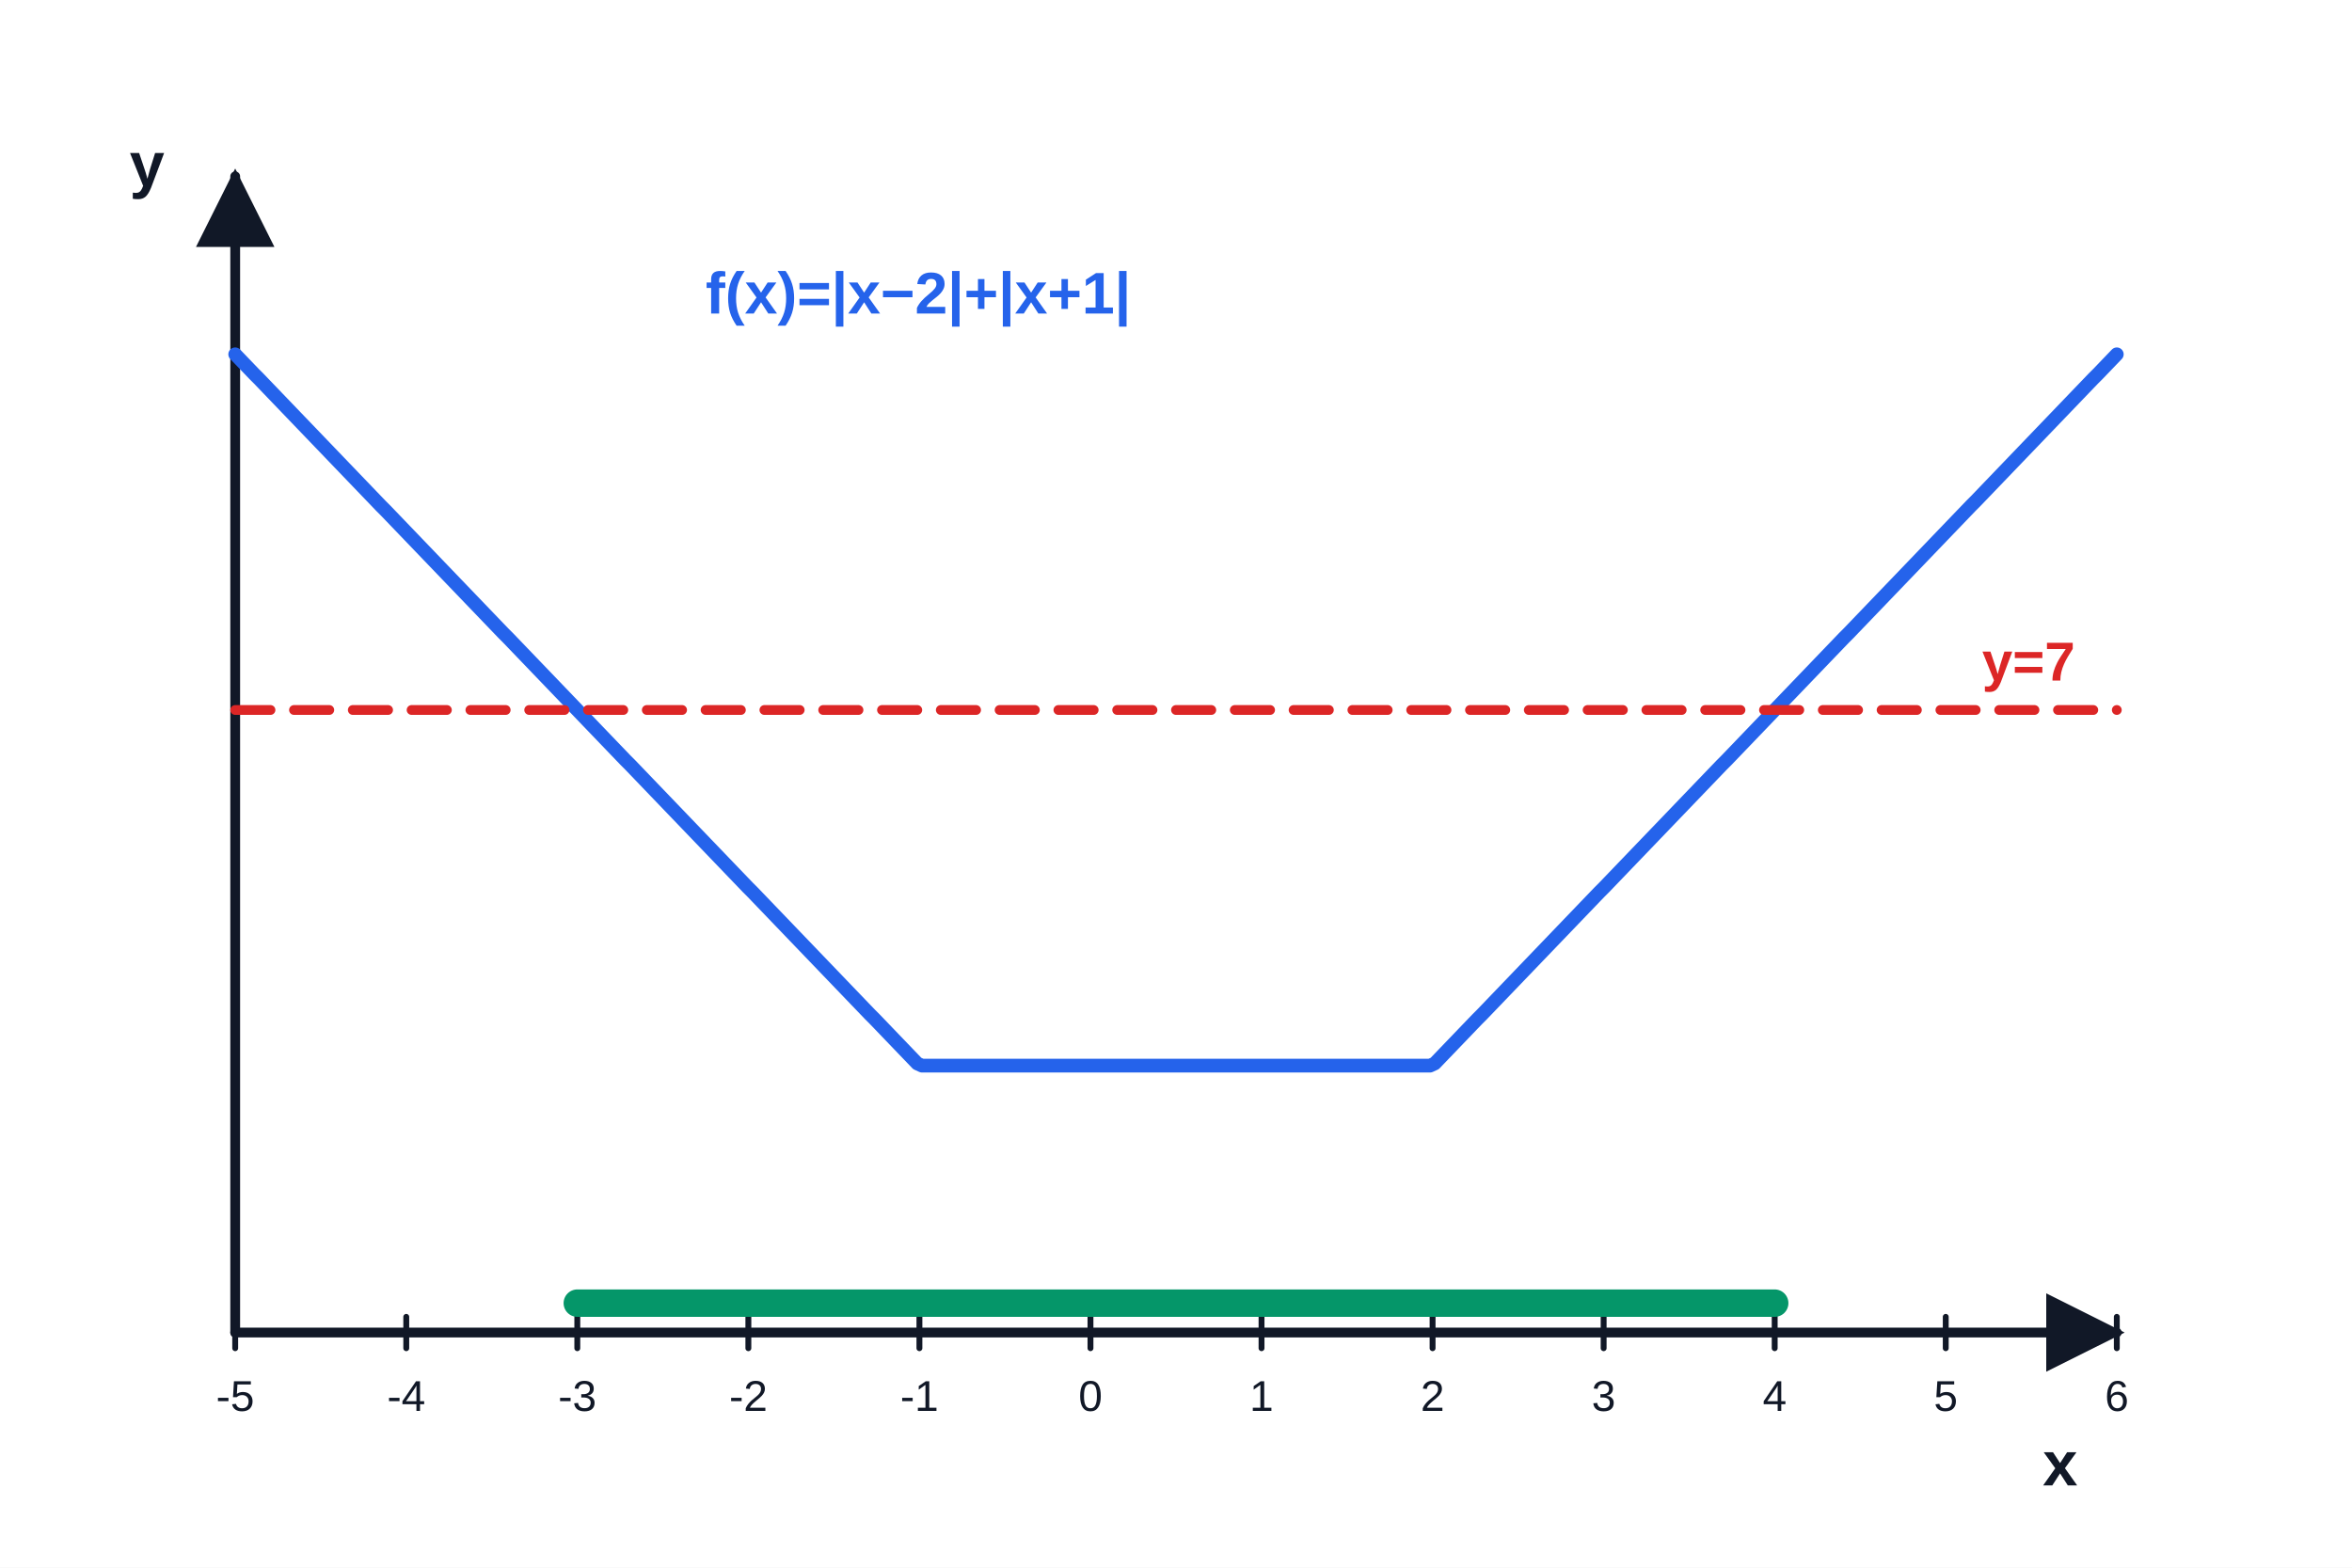
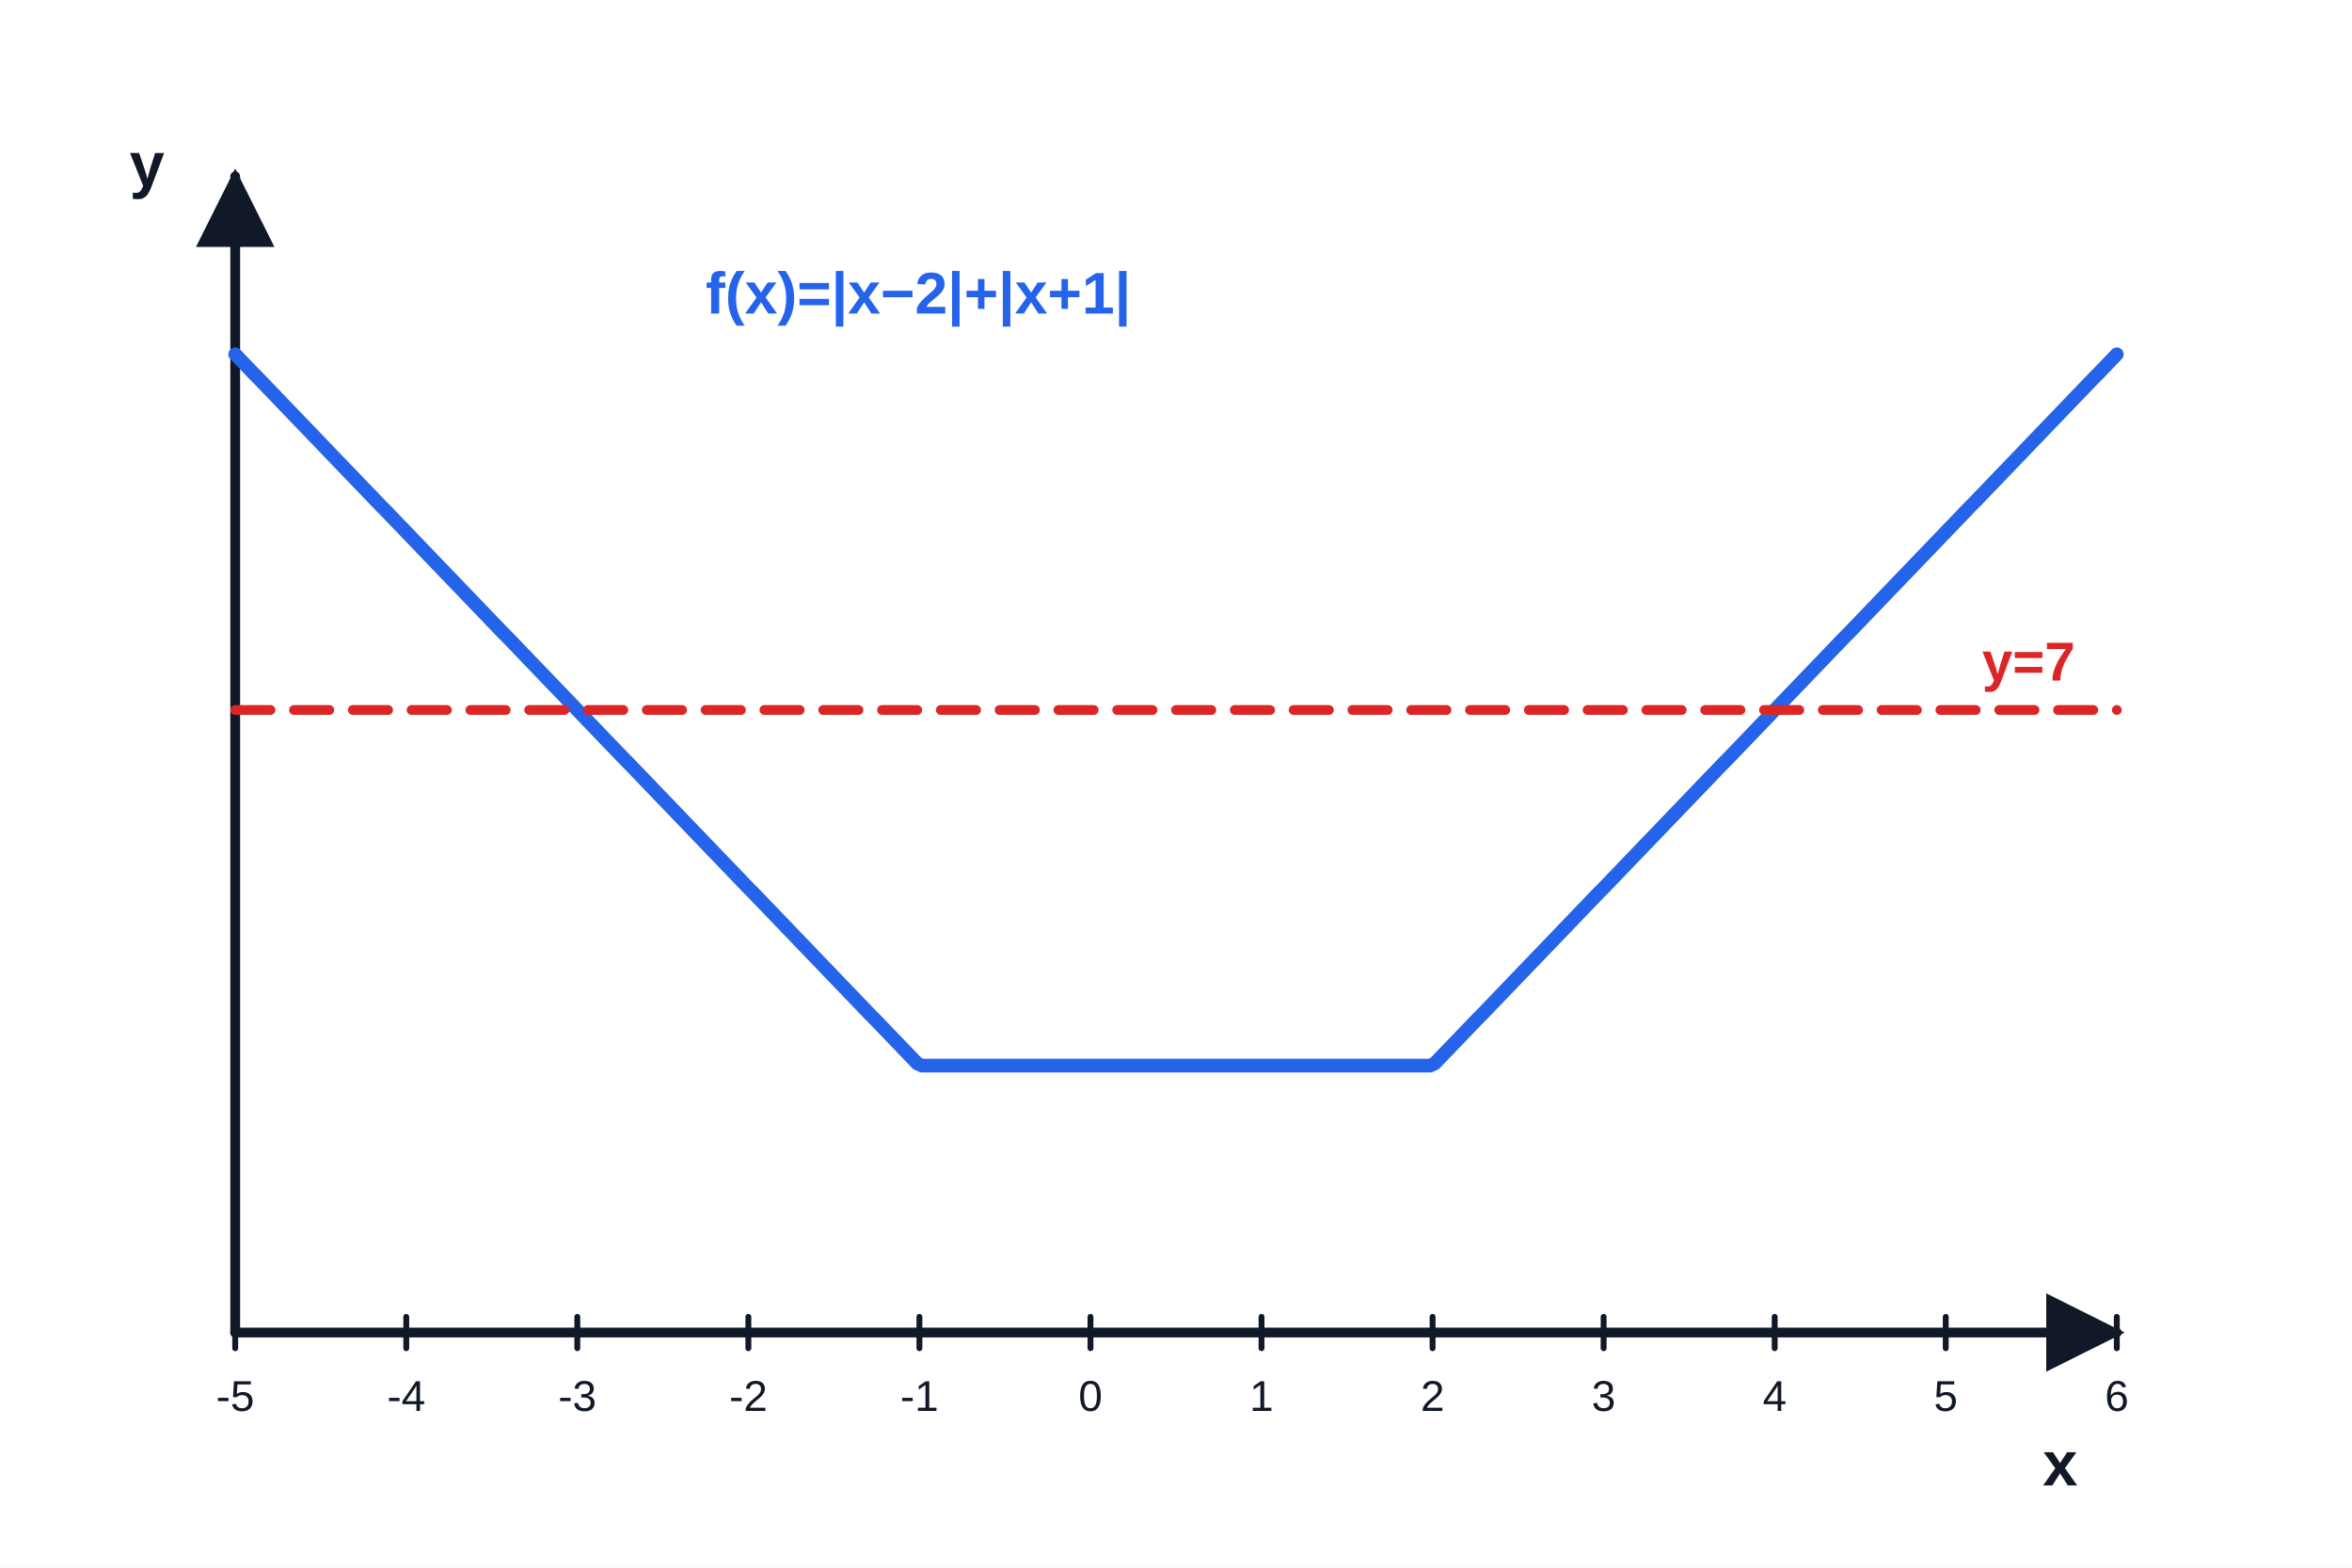
<svg xmlns="http://www.w3.org/2000/svg" width="1200" height="800" viewBox="0 0 1200 800" role="img">
  <rect width="1200" height="800" fill="#ffffff" />
  <defs>
    <marker id="arrow" viewBox="0 0 10 10" refX="9" refY="5" markerWidth="8" markerHeight="8" orient="auto-start-reverse">
      <path d="M 0 0 L 10 5 L 0 10 z" fill="#111827" />
    </marker>
    <marker id="arrowBlue" viewBox="0 0 10 10" refX="9" refY="5" markerWidth="8" markerHeight="8" orient="auto-start-reverse">
      <path d="M 0 0 L 10 5 L 0 10 z" fill="#2563eb" />
    </marker>
    <marker id="arrowRed" viewBox="0 0 10 10" refX="9" refY="5" markerWidth="8" markerHeight="8" orient="auto-start-reverse">
      <path d="M 0 0 L 10 5 L 0 10 z" fill="#dc2626" />
    </marker>
  </defs>
  <line x1="120" y1="680" x2="1080" y2="680" stroke="#111827" stroke-width="5" stroke-linecap="round" marker-end="url(#arrow)" opacity="1" />
  <line x1="120" y1="680" x2="120" y2="90" stroke="#111827" stroke-width="5" stroke-linecap="round" marker-end="url(#arrow)" opacity="1" />
  <text x="1060" y="758" text-anchor="end" font-family="Arial,DejaVu Sans,sans-serif" font-size="32" font-weight="600" fill="#111827" style="">x</text>
  <text x="75" y="95" text-anchor="middle" font-family="Arial,DejaVu Sans,sans-serif" font-size="32" font-weight="600" fill="#111827" style="">y</text>
  <line x1="120.0" y1="672" x2="120.0" y2="688" stroke="#111827" stroke-width="3" stroke-linecap="round" opacity="1" />
  <text x="120.0" y="720" text-anchor="middle" font-family="Arial,DejaVu Sans,sans-serif" font-size="22" font-weight="500" fill="#111827" style="">-5</text>
  <line x1="207.273" y1="672" x2="207.273" y2="688" stroke="#111827" stroke-width="3" stroke-linecap="round" opacity="1" />
  <text x="207.273" y="720" text-anchor="middle" font-family="Arial,DejaVu Sans,sans-serif" font-size="22" font-weight="500" fill="#111827" style="">-4</text>
  <line x1="294.545" y1="672" x2="294.545" y2="688" stroke="#111827" stroke-width="3" stroke-linecap="round" opacity="1" />
  <text x="294.545" y="720" text-anchor="middle" font-family="Arial,DejaVu Sans,sans-serif" font-size="22" font-weight="500" fill="#111827" style="">-3</text>
  <line x1="381.818" y1="672" x2="381.818" y2="688" stroke="#111827" stroke-width="3" stroke-linecap="round" opacity="1" />
  <text x="381.818" y="720" text-anchor="middle" font-family="Arial,DejaVu Sans,sans-serif" font-size="22" font-weight="500" fill="#111827" style="">-2</text>
  <line x1="469.091" y1="672" x2="469.091" y2="688" stroke="#111827" stroke-width="3" stroke-linecap="round" opacity="1" />
  <text x="469.091" y="720" text-anchor="middle" font-family="Arial,DejaVu Sans,sans-serif" font-size="22" font-weight="500" fill="#111827" style="">-1</text>
  <line x1="556.364" y1="672" x2="556.364" y2="688" stroke="#111827" stroke-width="3" stroke-linecap="round" opacity="1" />
  <text x="556.364" y="720" text-anchor="middle" font-family="Arial,DejaVu Sans,sans-serif" font-size="22" font-weight="500" fill="#111827" style="">0</text>
  <line x1="643.636" y1="672" x2="643.636" y2="688" stroke="#111827" stroke-width="3" stroke-linecap="round" opacity="1" />
  <text x="643.636" y="720" text-anchor="middle" font-family="Arial,DejaVu Sans,sans-serif" font-size="22" font-weight="500" fill="#111827" style="">1</text>
  <line x1="730.909" y1="672" x2="730.909" y2="688" stroke="#111827" stroke-width="3" stroke-linecap="round" opacity="1" />
  <text x="730.909" y="720" text-anchor="middle" font-family="Arial,DejaVu Sans,sans-serif" font-size="22" font-weight="500" fill="#111827" style="">2</text>
  <line x1="818.182" y1="672" x2="818.182" y2="688" stroke="#111827" stroke-width="3" stroke-linecap="round" opacity="1" />
  <text x="818.182" y="720" text-anchor="middle" font-family="Arial,DejaVu Sans,sans-serif" font-size="22" font-weight="500" fill="#111827" style="">3</text>
  <line x1="905.455" y1="672" x2="905.455" y2="688" stroke="#111827" stroke-width="3" stroke-linecap="round" opacity="1" />
  <text x="905.455" y="720" text-anchor="middle" font-family="Arial,DejaVu Sans,sans-serif" font-size="22" font-weight="500" fill="#111827" style="">4</text>
  <line x1="992.727" y1="672" x2="992.727" y2="688" stroke="#111827" stroke-width="3" stroke-linecap="round" opacity="1" />
  <text x="992.727" y="720" text-anchor="middle" font-family="Arial,DejaVu Sans,sans-serif" font-size="22" font-weight="500" fill="#111827" style="">5</text>
  <line x1="1080.0" y1="672" x2="1080.0" y2="688" stroke="#111827" stroke-width="3" stroke-linecap="round" opacity="1" />
  <text x="1080.0" y="720" text-anchor="middle" font-family="Arial,DejaVu Sans,sans-serif" font-size="22" font-weight="500" fill="#111827" style="">6</text>
  <polyline points="120.0,180.8 122.4,183.3 124.8,185.8 127.2,188.3 129.6,190.8 132.0,193.2 134.4,195.7 136.8,198.2 139.2,200.7 141.6,203.2 144.0,205.7 146.4,208.2 148.8,210.7 151.2,213.2 153.6,215.7 156.0,218.2 158.4,220.7 160.8,223.2 163.2,225.7 165.6,228.2 168.0,230.7 170.4,233.2 172.8,235.7 175.2,238.2 177.6,240.7 180.0,243.2 182.4,245.7 184.8,248.2 187.2,250.7 189.6,253.2 192.0,255.7 194.4,258.2 196.8,260.6 199.2,263.1 201.6,265.6 204.0,268.1 206.4,270.6 208.8,273.1 211.2,275.6 213.6,278.1 216.0,280.6 218.4,283.1 220.8,285.6 223.2,288.1 225.6,290.6 228.0,293.1 230.4,295.6 232.8,298.1 235.2,300.6 237.6,303.1 240.0,305.6 242.4,308.1 244.8,310.6 247.2,313.1 249.6,315.6 252.0,318.1 254.4,320.6 256.8,323.1 259.2,325.5 261.6,328.0 264.0,330.5 266.4,333.0 268.8,335.5 271.2,338.0 273.6,340.5 276.0,343.0 278.4,345.5 280.8,348.0 283.2,350.5 285.6,353.0 288.0,355.5 290.4,358.0 292.8,360.5 295.2,363.0 297.6,365.5 300.0,368.0 302.4,370.5 304.8,373.0 307.2,375.5 309.6,378.0 312.0,380.5 314.4,383.0 316.8,385.5 319.2,388.0 321.6,390.4 324.0,392.9 326.4,395.4 328.8,397.9 331.2,400.4 333.6,402.9 336.0,405.4 338.4,407.9 340.8,410.4 343.2,412.9 345.6,415.4 348.0,417.9 350.4,420.4 352.8,422.9 355.2,425.4 357.6,427.9 360.0,430.4 362.4,432.9 364.8,435.4 367.2,437.9 369.6,440.4 372.0,442.9 374.4,445.4 376.8,447.9 379.2,450.4 381.6,452.9 384.0,455.3 386.4,457.8 388.8,460.3 391.2,462.8 393.6,465.3 396.0,467.8 398.4,470.3 400.8,472.8 403.2,475.3 405.6,477.8 408.0,480.3 410.4,482.8 412.8,485.3 415.2,487.8 417.6,490.3 420.0,492.8 422.4,495.3 424.8,497.8 427.2,500.3 429.6,502.8 432.0,505.3 434.4,507.8 436.8,510.3 439.2,512.8 441.6,515.3 444.0,517.8 446.4,520.2 448.8,522.7 451.2,525.2 453.6,527.7 456.0,530.2 458.4,532.7 460.8,535.2 463.2,537.7 465.6,540.2 468.0,542.7 470.4,543.8 472.8,543.8 475.2,543.8 477.6,543.8 480.0,543.8 482.4,543.8 484.8,543.8 487.2,543.8 489.6,543.8 492.0,543.8 494.4,543.8 496.8,543.8 499.2,543.8 501.6,543.8 504.0,543.8 506.4,543.8 508.8,543.8 511.2,543.8 513.6,543.8 516.0,543.8 518.4,543.8 520.8,543.8 523.2,543.8 525.6,543.8 528.0,543.8 530.4,543.8 532.8,543.8 535.2,543.8 537.6,543.8 540.0,543.8 542.4,543.8 544.8,543.8 547.2,543.8 549.6,543.8 552.0,543.8 554.4,543.8 556.8,543.8 559.2,543.8 561.6,543.8 564.0,543.8 566.4,543.8 568.8,543.8 571.2,543.8 573.6,543.8 576.0,543.8 578.4,543.8 580.8,543.8 583.2,543.8 585.6,543.8 588.0,543.8 590.4,543.8 592.8,543.8 595.2,543.8 597.6,543.8 600.0,543.8 602.4,543.8 604.8,543.8 607.2,543.8 609.6,543.8 612.0,543.8 614.4,543.8 616.8,543.8 619.2,543.8 621.6,543.8 624.0,543.8 626.4,543.8 628.8,543.8 631.2,543.8 633.6,543.8 636.0,543.8 638.4,543.8 640.8,543.8 643.2,543.8 645.6,543.8 648.0,543.8 650.4,543.8 652.8,543.8 655.2,543.8 657.6,543.8 660.0,543.8 662.4,543.8 664.8,543.8 667.2,543.8 669.6,543.8 672.0,543.8 674.4,543.8 676.8,543.8 679.2,543.8 681.6,543.8 684.0,543.8 686.4,543.8 688.8,543.8 691.2,543.8 693.6,543.8 696.0,543.8 698.4,543.8 700.8,543.8 703.2,543.8 705.6,543.8 708.0,543.8 710.4,543.8 712.8,543.8 715.2,543.8 717.6,543.8 720.0,543.8 722.4,543.8 724.8,543.8 727.2,543.8 729.6,543.8 732.0,542.7 734.4,540.2 736.8,537.7 739.2,535.2 741.6,532.7 744.0,530.2 746.4,527.7 748.8,525.2 751.2,522.7 753.6,520.2 756.0,517.8 758.4,515.3 760.8,512.8 763.2,510.3 765.6,507.8 768.0,505.3 770.4,502.8 772.8,500.3 775.2,497.8 777.6,495.3 780.0,492.8 782.4,490.3 784.8,487.8 787.2,485.3 789.6,482.8 792.0,480.3 794.4,477.8 796.8,475.3 799.2,472.8 801.6,470.3 804.0,467.8 806.4,465.3 808.8,462.8 811.2,460.3 813.6,457.8 816.0,455.3 818.4,452.9 820.8,450.4 823.2,447.9 825.6,445.4 828.0,442.9 830.4,440.4 832.8,437.9 835.2,435.4 837.6,432.9 840.0,430.4 842.4,427.9 844.8,425.4 847.2,422.9 849.6,420.4 852.0,417.9 854.4,415.4 856.8,412.9 859.2,410.4 861.6,407.9 864.0,405.4 866.4,402.9 868.8,400.4 871.2,397.9 873.6,395.4 876.0,392.9 878.4,390.4 880.8,388.0 883.2,385.5 885.6,383.0 888.0,380.5 890.4,378.0 892.8,375.5 895.2,373.0 897.6,370.5 900.0,368.0 902.4,365.5 904.8,363.0 907.2,360.5 909.6,358.0 912.0,355.5 914.4,353.0 916.8,350.5 919.2,348.0 921.6,345.5 924.0,343.0 926.4,340.5 928.8,338.0 931.2,335.5 933.6,333.0 936.0,330.5 938.4,328.0 940.8,325.5 943.2,323.1 945.6,320.6 948.0,318.1 950.4,315.6 952.8,313.1 955.2,310.6 957.6,308.1 960.0,305.6 962.4,303.1 964.8,300.6 967.2,298.1 969.6,295.6 972.0,293.1 974.4,290.6 976.8,288.1 979.2,285.6 981.6,283.1 984.0,280.6 986.4,278.1 988.8,275.6 991.2,273.1 993.6,270.6 996.0,268.1 998.4,265.6 1000.8,263.1 1003.2,260.6 1005.6,258.1 1008.0,255.7 1010.4,253.2 1012.8,250.7 1015.2,248.2 1017.6,245.7 1020.0,243.2 1022.4,240.7 1024.8,238.2 1027.2,235.7 1029.6,233.2 1032.0,230.7 1034.4,228.2 1036.8,225.7 1039.2,223.2 1041.6,220.7 1044.0,218.2 1046.4,215.7 1048.8,213.2 1051.2,210.7 1053.6,208.2 1056.0,205.7 1058.4,203.2 1060.8,200.7 1063.2,198.2 1065.6,195.7 1068.0,193.2 1070.4,190.8 1072.8,188.3 1075.2,185.8 1077.6,183.3 1080.0,180.8" fill="none" stroke="#2563eb" stroke-width="7" stroke-linecap="round" stroke-linejoin="round" opacity="1" />
  <line x1="120" y1="362.308" x2="1080" y2="362.308" stroke="#dc2626" stroke-width="5" stroke-linecap="round" stroke-dasharray="18 12" opacity="1" />
  <text x="1035" y="347.308" text-anchor="middle" font-family="Arial,DejaVu Sans,sans-serif" font-size="28" font-weight="600" fill="#dc2626" style="">y=7</text>
-   <line x1="294.545" y1="665" x2="905.455" y2="665" stroke="#059669" stroke-width="14" stroke-linecap="round" opacity="1" />
  <text x="360" y="160" text-anchor="start" font-family="Arial,DejaVu Sans,sans-serif" font-size="30" font-weight="600" fill="#2563eb" style="">f(x)=|x−2|+|x+1|</text>
</svg>
